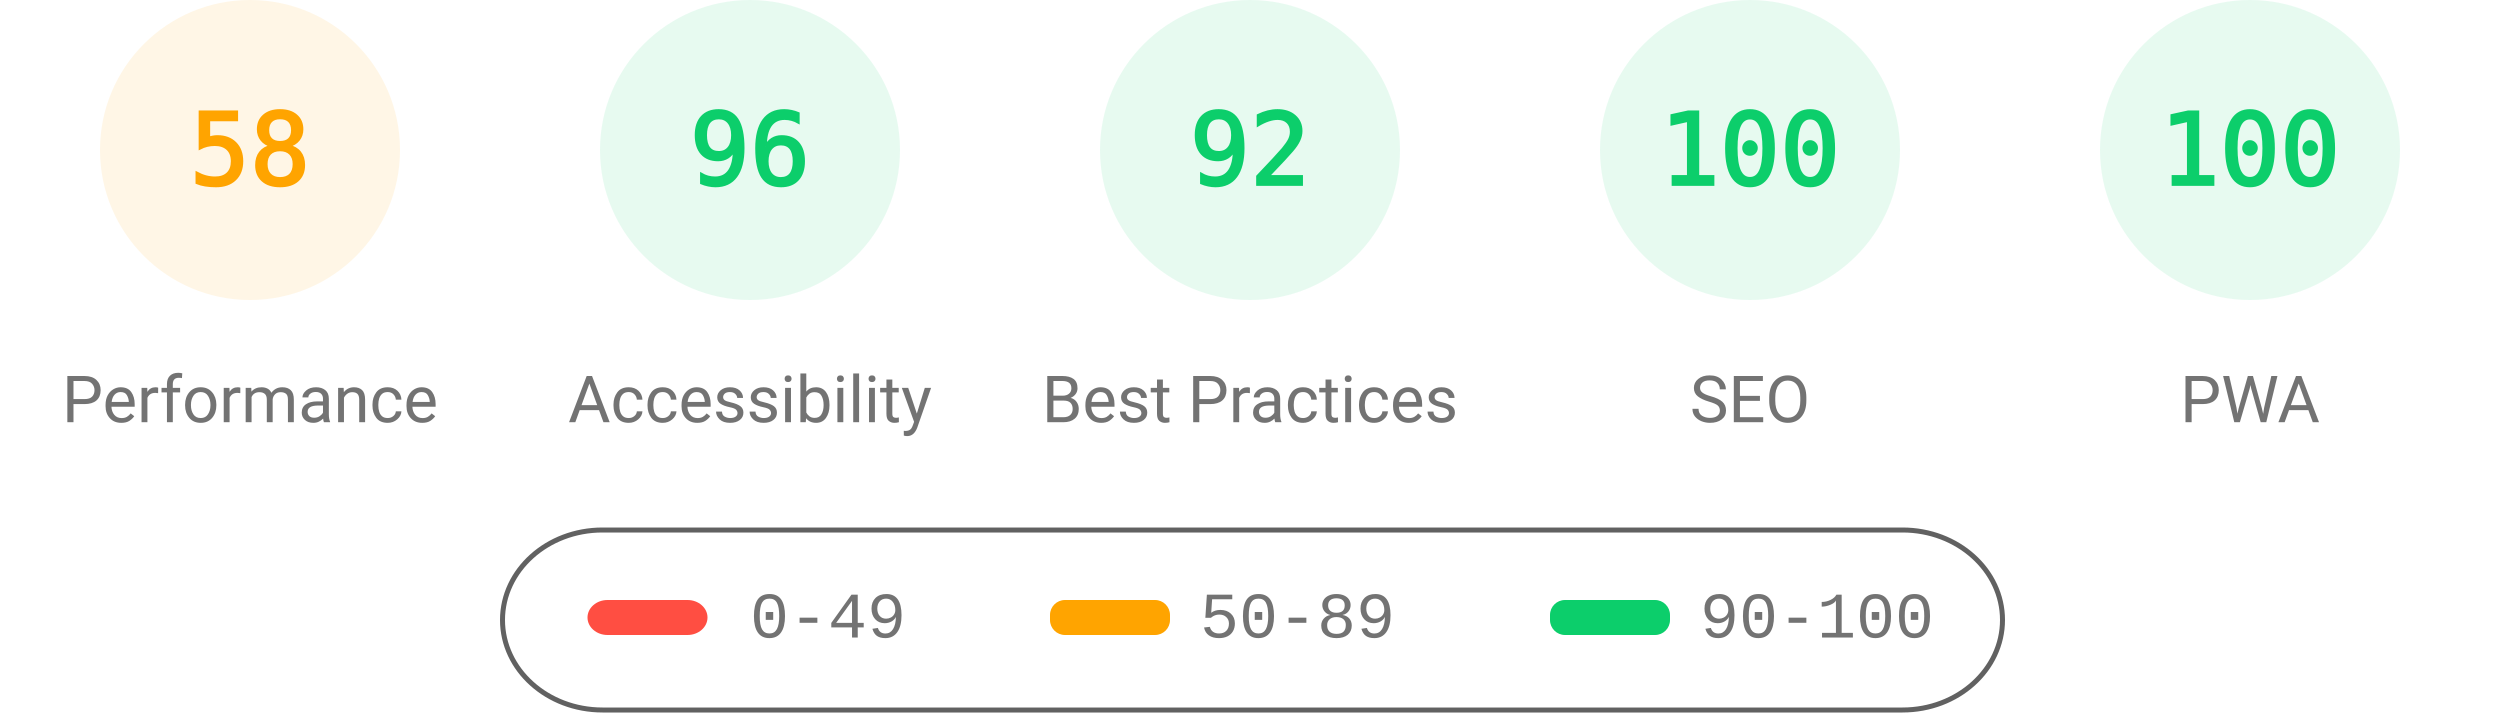
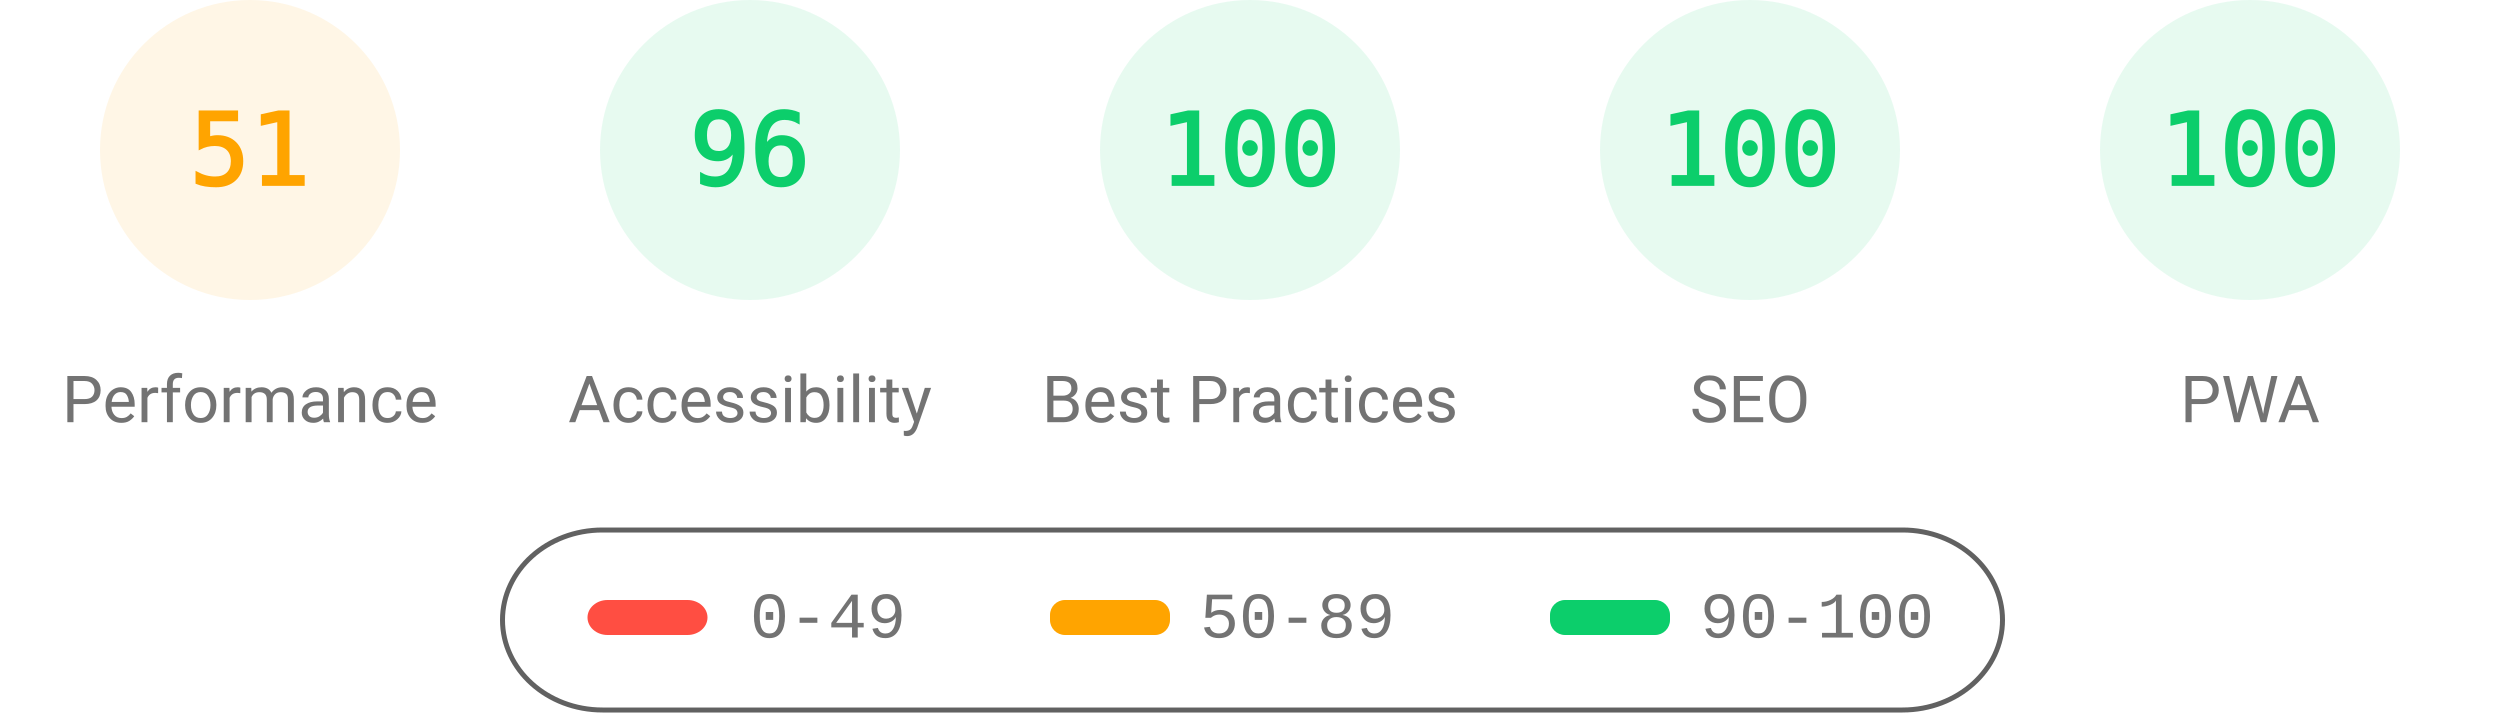
<svg xmlns="http://www.w3.org/2000/svg" fill="none" width="1000" height="285">
  <style>.gauge-base{opacity:.1}.gauge-arc{fill:none;animation-delay:250ms;stroke-linecap:round;transform:rotate(-90deg);transform-origin:100px 60px;animation:load-gauge 1s ease forwards}.guage-text{font-size:40px;font-family:monospace;text-align:center}.guage-red{color:#ff4e42;fill:#ff4e42;stroke:#ff4e42}.guage-orange{color:#ffa400;fill:#ffa400;stroke:#ffa400}.guage-green{color:#0cce6b;fill:#0cce6b;stroke:#0cce6b}.guage-undefined{color:#5c5c5c;fill:#5c5c5c;stroke:#5c5c5c}.guage-title{color:#737373;fill:#737373;stroke:none;font-size:26px;line-height:26px;font-family:Roboto,Halvetica,Arial,sans-serif}@keyframes load-gauge{from{stroke-dasharray:0 352.858}}</style>
  <svg class="guage-div guage-perf guage-orange" viewBox="0 0 200 200" width="200" height="200">
    <circle class="gauge-base" r="56" cx="100" cy="60" stroke-width="8" />
-     <circle class="gauge-arc guage-arc-1" r="56" cx="100" cy="60" stroke-width="8" style="stroke-dasharray:204.078,351.858" />
-     <text class="guage-text" x="100" y="60" alignment-baseline="central" dominant-baseline="central" text-anchor="middle">58</text>
+     <circle class="gauge-arc guage-arc-1" r="56" cx="100" cy="60" stroke-width="8" style="stroke-dasharray:179.448,351.858" />
+     <text class="guage-text" x="100" y="60" alignment-baseline="central" dominant-baseline="central" text-anchor="middle">51</text>
    <text class="guage-title" x="100" y="160" alignment-baseline="central" dominant-baseline="central" text-anchor="middle">Performance</text>
  </svg>
  <svg class="guage-div guage-acc guage-green" viewBox="0 0 200 200" width="200" height="200" x="200">
    <circle class="gauge-base" r="56" cx="100" cy="60" stroke-width="8" />
    <circle class="gauge-arc guage-arc-2" r="56" cx="100" cy="60" stroke-width="8" style="stroke-dasharray:337.784,351.858" />
    <text class="guage-text" x="100" y="60" alignment-baseline="central" dominant-baseline="central" text-anchor="middle">96</text>
    <text class="guage-title" x="100" y="160" alignment-baseline="central" dominant-baseline="central" text-anchor="middle">Accessibility</text>
  </svg>
  <svg class="guage-div guage-best guage-green" viewBox="0 0 200 200" width="200" height="200" x="400">
    <circle class="gauge-base" r="56" cx="100" cy="60" stroke-width="8" />
-     <circle class="gauge-arc guage-arc-3" r="56" cx="100" cy="60" stroke-width="8" style="stroke-dasharray:323.709,351.858" />
-     <text class="guage-text" x="100" y="60" alignment-baseline="central" dominant-baseline="central" text-anchor="middle">92</text>
+     <circle class="gauge-arc guage-arc-3" r="56" cx="100" cy="60" stroke-width="8" style="stroke-dasharray:351.858,351.858" />
+     <text class="guage-text" x="100" y="60" alignment-baseline="central" dominant-baseline="central" text-anchor="middle">100</text>
    <text class="guage-title" x="100" y="160" alignment-baseline="central" dominant-baseline="central" text-anchor="middle">Best Practices</text>
  </svg>
  <svg class="guage-div guage-seo guage-green" viewBox="0 0 200 200" width="200" height="200" x="600">
    <circle class="gauge-base" r="56" cx="100" cy="60" stroke-width="8" />
    <circle class="gauge-arc guage-arc-4" r="56" cx="100" cy="60" stroke-width="8" style="stroke-dasharray:351.858,351.858" />
    <text class="guage-text" x="100" y="60" alignment-baseline="central" dominant-baseline="central" text-anchor="middle">100</text>
    <text class="guage-title" x="100" y="160" alignment-baseline="central" dominant-baseline="central" text-anchor="middle">SEO</text>
  </svg>
  <svg class="guage-div guage-pwa guage-green" viewBox="0 0 200 200" width="200" height="200" x="800">
    <circle class="gauge-base" r="56" cx="100" cy="60" stroke-width="8" />
    <circle class="gauge-arc guage-arc-4" r="56" cx="100" cy="60" stroke-width="8" style="stroke-dasharray:351.858,351.858" />
    <text class="guage-text" x="100" y="60" alignment-baseline="central" dominant-baseline="central" text-anchor="middle">100</text>
    <text class="guage-title" x="100" y="160" alignment-baseline="central" dominant-baseline="central" text-anchor="middle">PWA</text>
  </svg>
  <svg width="604" height="76" x="200" y="210">
    <path fill="none" id="canvas_background" d="M-1-1h604v80H-1z" />
    <rect fill-opacity="0" stroke="#616161" stroke-width="2" rx="40" id="svg_2" height="72" width="600" y="2" x="1" fill="#000" />
    <rect stroke="#000" rx="8" id="svg_3" height="14" width="48" y="30" x="35" stroke-opacity="null" stroke-width="0" fill="#ff4e42" />
    <rect stroke="#000" rx="6" id="svg_4" height="14" width="48" y="30" x="220" stroke-opacity="null" stroke-width="0" fill="#ffa400" />
    <rect stroke="#000" rx="6" id="svg_5" height="14" width="48" y="30" x="420" stroke-opacity="null" stroke-width="0" fill="#0cce6b" />
    <text xml:space="preserve" text-anchor="start" font-family="'Courier New', Courier, monospace" font-size="26" id="svg_6" y="45" x="100" stroke-opacity="null" stroke-width="0" stroke="#000" fill="#737373">0-49</text>
    <text xml:space="preserve" text-anchor="start" font-family="'Courier New', Courier, monospace" font-size="26" id="svg_7" y="45" x="280" stroke-opacity="null" stroke-width="0" stroke="#000" fill="#737373">50-89</text>
    <text xml:space="preserve" text-anchor="start" font-family="'Courier New', Courier, monospace" font-size="26" id="svg_8" y="45" x="480" stroke-opacity="null" stroke-width="0" stroke="#000" fill="#737373">90-100</text>
  </svg>
</svg>
